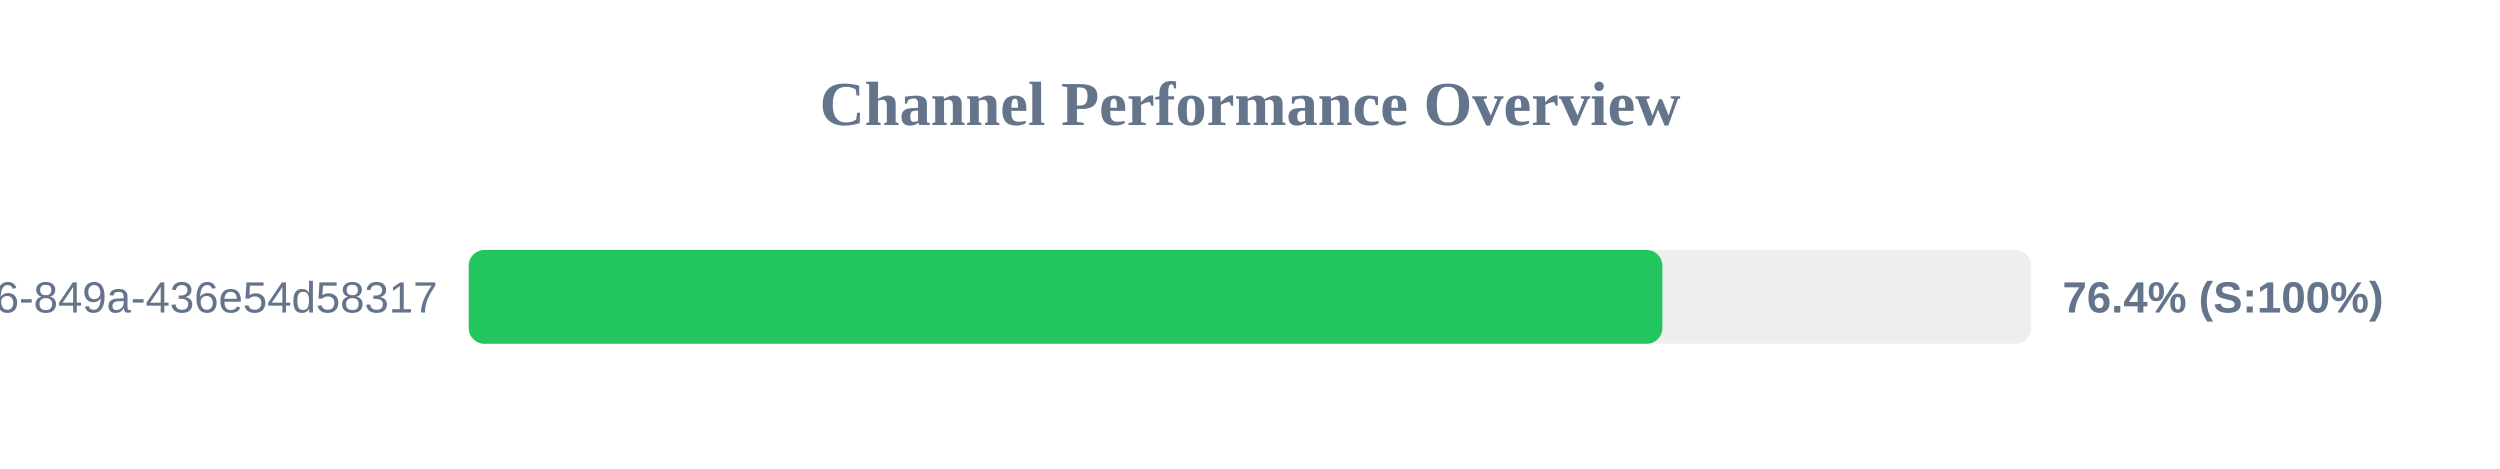
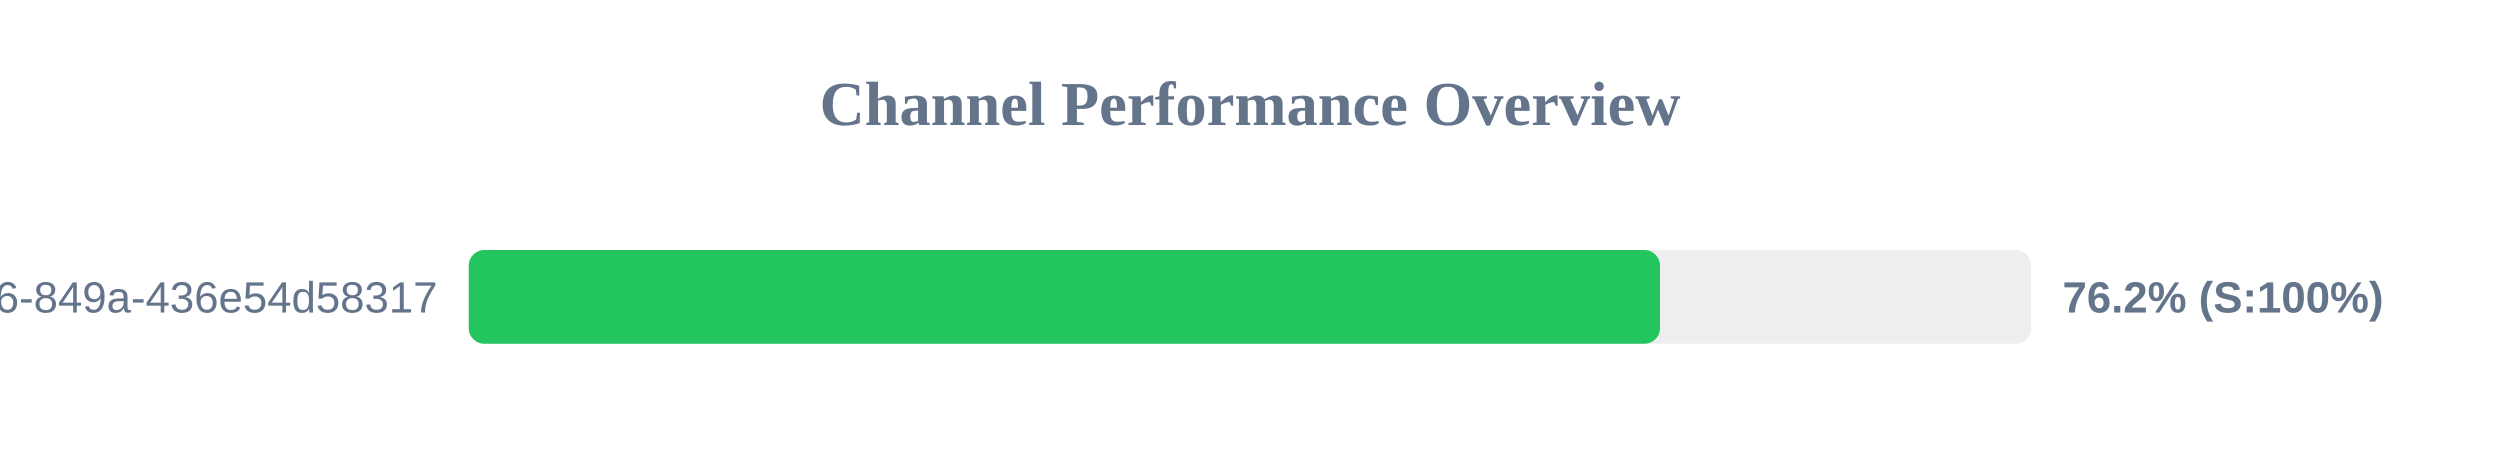
<svg xmlns="http://www.w3.org/2000/svg" width="800" height="150" version="1.1">
  <style>
        .row { font: 14px Arial; fill: #64748b; }
        .score { font: bold 14px Arial; fill: #64748b; }
    </style>
  <text x="400" y="40" text-anchor="middle" font-size="20px" font-weight="bold" fill="#64748b">Channel Performance Overview</text>
  <rect x="150" y="80" width="500" height="30" fill="#eee" rx="5" />
-   <rect x="150" y="80" width="381.95" height="30" fill="#22c55e" rx="5" />
+   <rect x="150" y="80" width="381.2" height="30" fill="#22c55e" rx="5" />
  <text x="140" y="100" text-anchor="end" class="row">?uuid=29fbd51f-03c8-4d76-849a-436e54d58317</text>
-   <text x="660" y="100" text-anchor="start" class="score">76.4% (S:100%)</text>
+   <text x="660" y="100" text-anchor="start" class="score">76.2% (S:100%)</text>
</svg>
